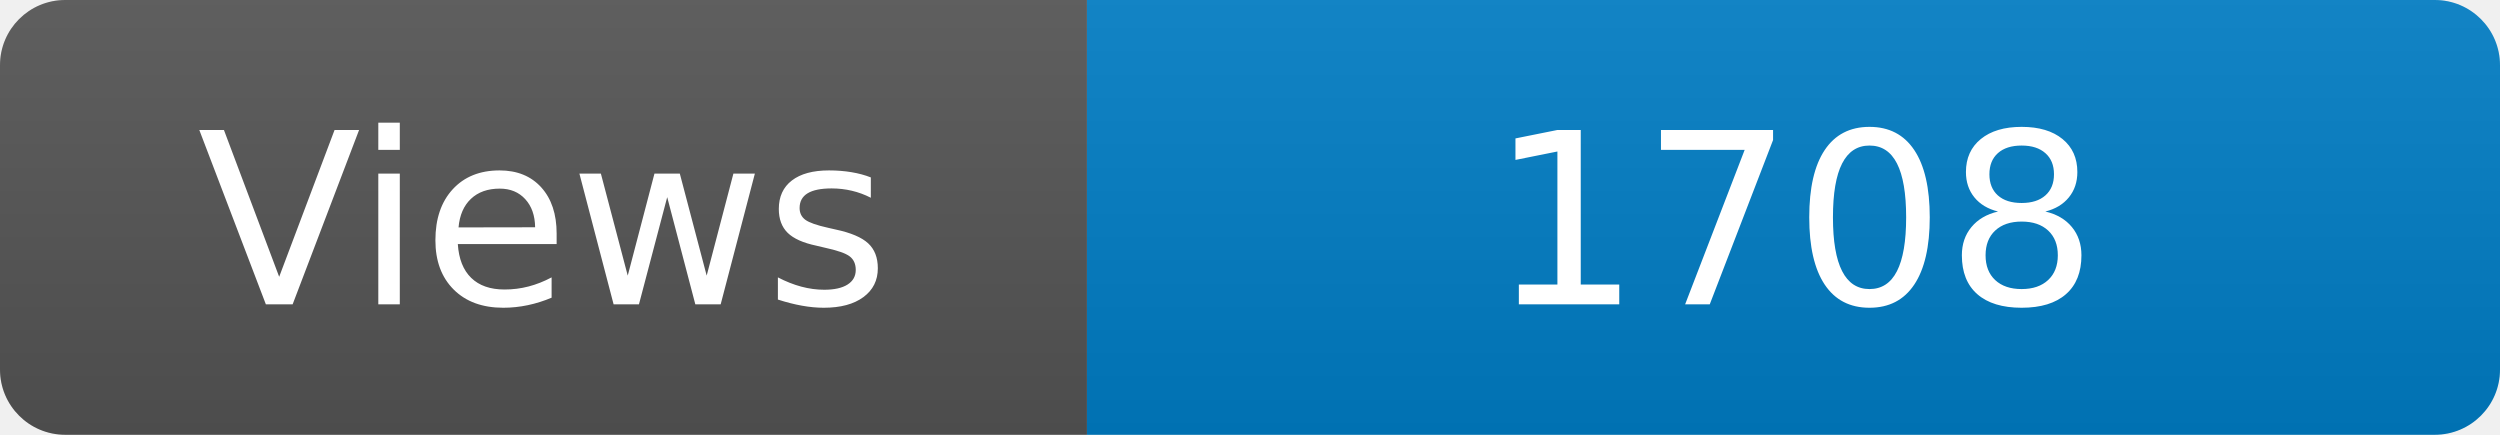
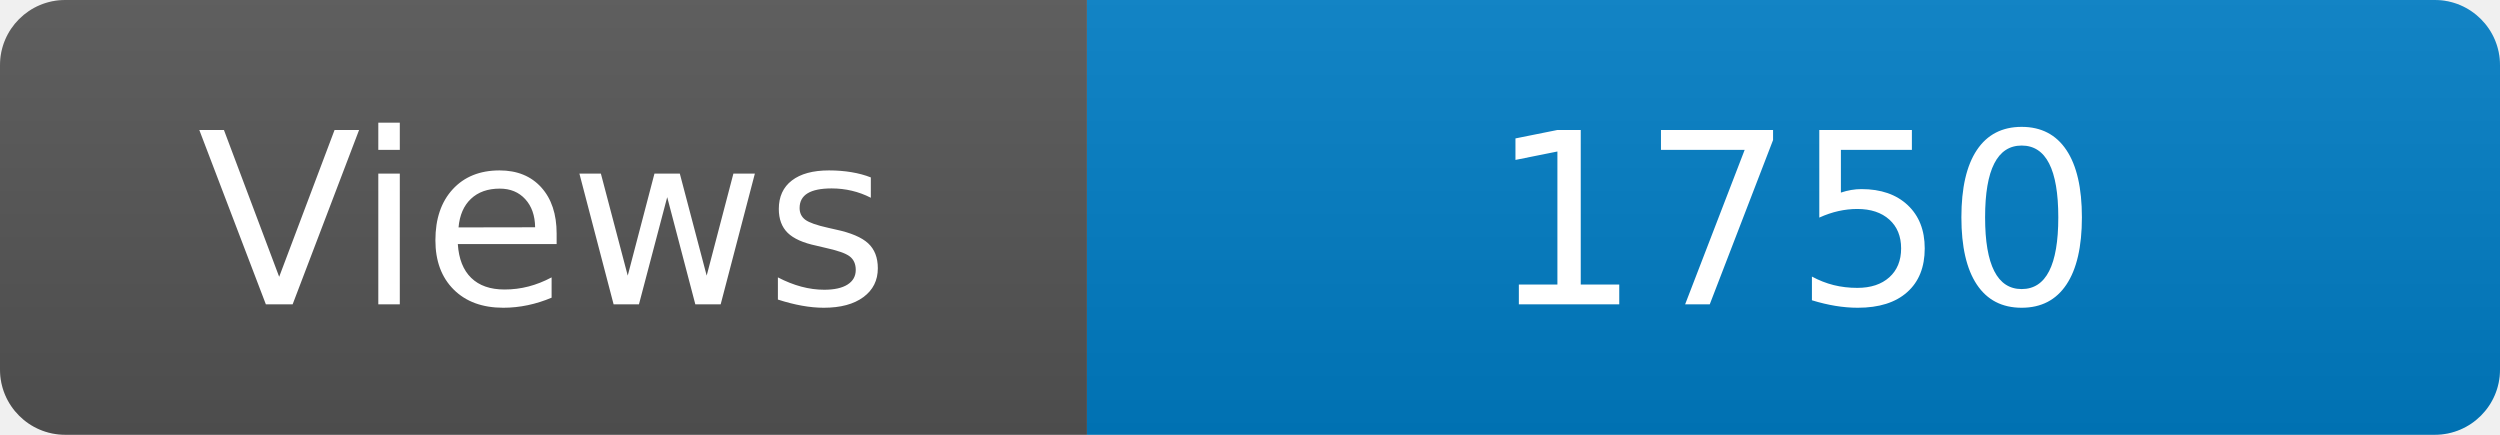
<svg xmlns="http://www.w3.org/2000/svg" width="115" height="20" role="img" aria-label="Maintained?: yes">
  <linearGradient id="s" x2="0" y2="100%">
    <stop offset="0" stop-color="#bbb" stop-opacity=".1" />
    <stop offset="1" stop-opacity=".1" />
  </linearGradient>
  <clipPath id="r">
    <rect width="115" height="20" rx="3" fill="#fff" />
  </clipPath>
  <g clip-path="url(#r)">
    <rect width="50" height="20" fill="#555" />
    <rect x="50" width="160" height="20" fill="#007ec6" />
    <rect width="115" height="20" fill="url(#s)" />
  </g>
  <g fill="#fff" text-anchor="middle" font-family="Verdana,Geneva,DejaVu Sans,sans-serif" font-size="110">
    <text x="250" y="140" transform="scale(.1)" fill="#fff">Views</text>
-     <text x="825" y="140" transform="scale(.1)" fill="#fff">1708</text>
+     <text x="825" y="140" transform="scale(.1)" fill="#fff">1750</text>
  </g>
</svg>
